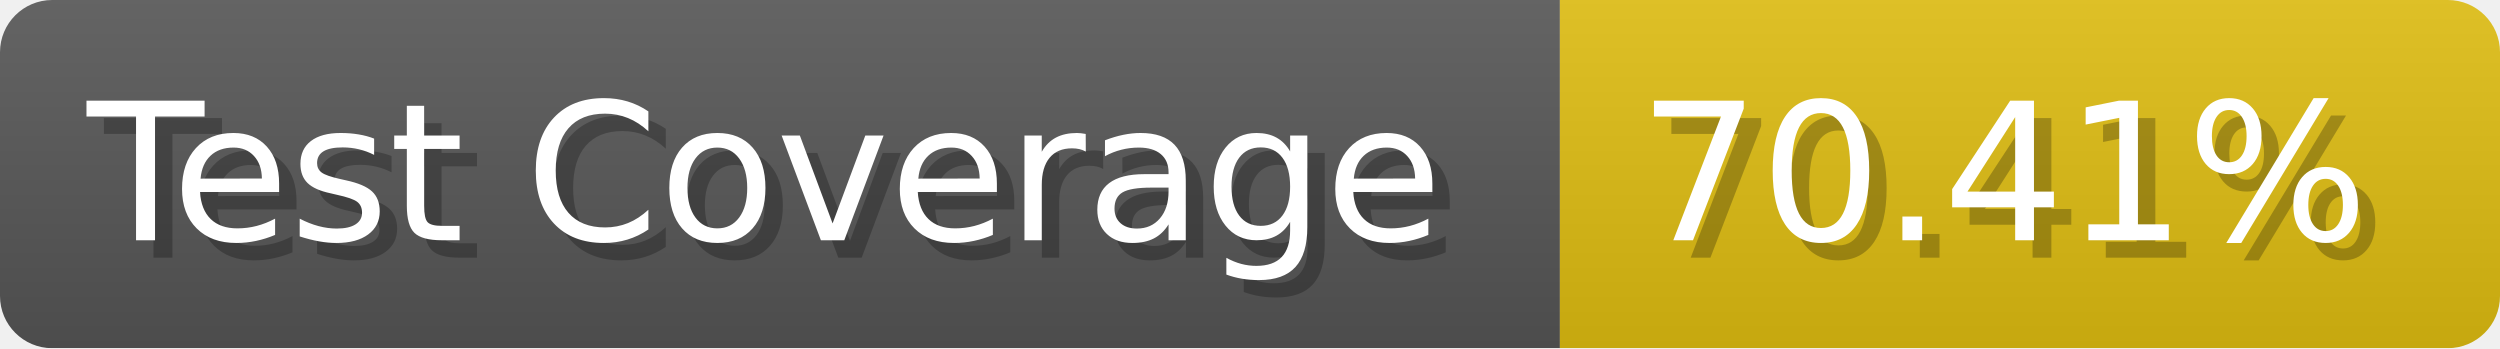
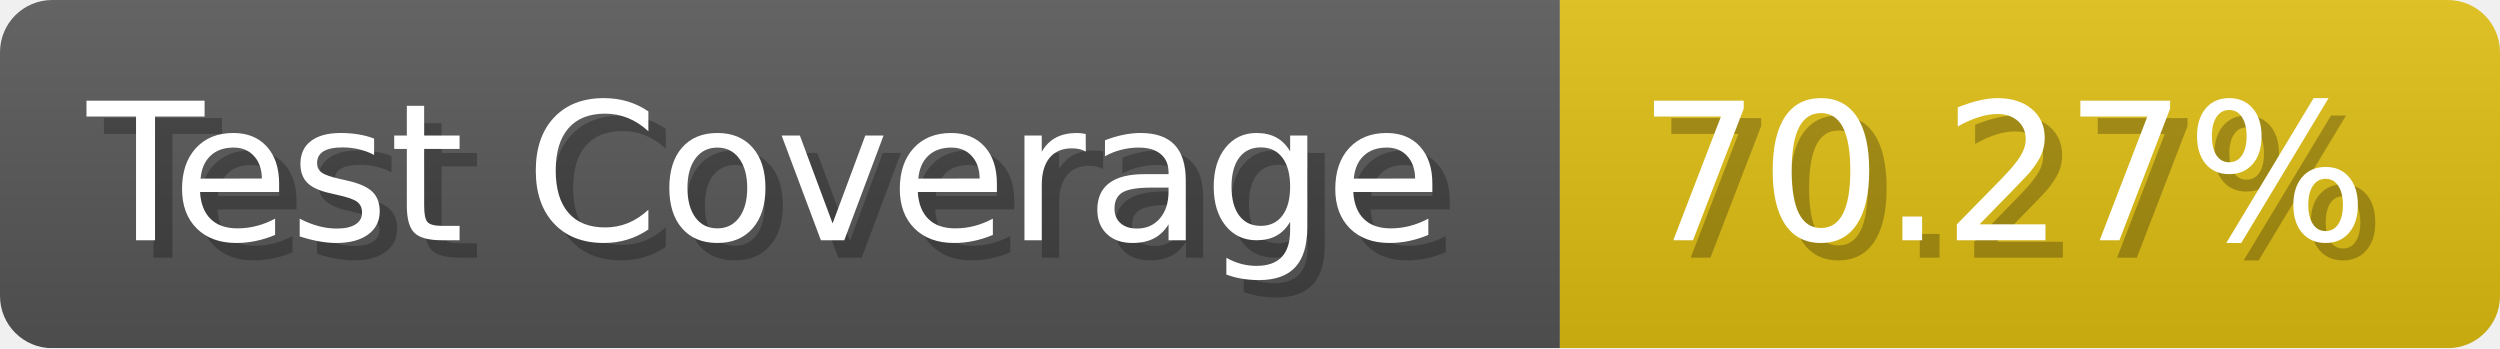
- <svg xmlns="http://www.w3.org/2000/svg" width="143.6" height="20" viewBox="0 0 1436 200" role="img" aria-label="Test Coverage: 70.41%">
+ <svg xmlns="http://www.w3.org/2000/svg" width="143.6" height="20" viewBox="0 0 1436 200" role="img" aria-label="Test Coverage: 70.27%">
  <linearGradient id="a" x2="0" y2="100%">
    <stop offset="0" stop-opacity=".1" stop-color="#EEE" />
    <stop offset="1" stop-opacity=".1" />
  </linearGradient>
  <mask id="m">
    <rect width="1436" height="200" rx="30" fill="#FFF" />
  </mask>
  <g mask="url(#m)">
    <rect width="896" height="200" fill="#555" />
    <rect width="540" height="200" fill="#DB1" x="896" />
    <rect width="1436" height="200" fill="url(#a)" />
  </g>
  <g aria-hidden="true" fill="#fff" text-anchor="start" font-family="Verdana,DejaVu Sans,sans-serif" font-size="110">
    <text x="60" y="148" textLength="796" fill="#000" opacity="0.25">Test Coverage</text>
    <text x="50" y="138" textLength="796">Test Coverage</text>
-     <text x="951" y="148" textLength="440" fill="#000" opacity="0.25">70.41%</text>
-     <text x="941" y="138" textLength="440">70.41%</text>
+     <text x="951" y="148" textLength="440" fill="#000" opacity="0.25">70.27%</text>
+     <text x="941" y="138" textLength="440">70.27%</text>
  </g>
</svg>
